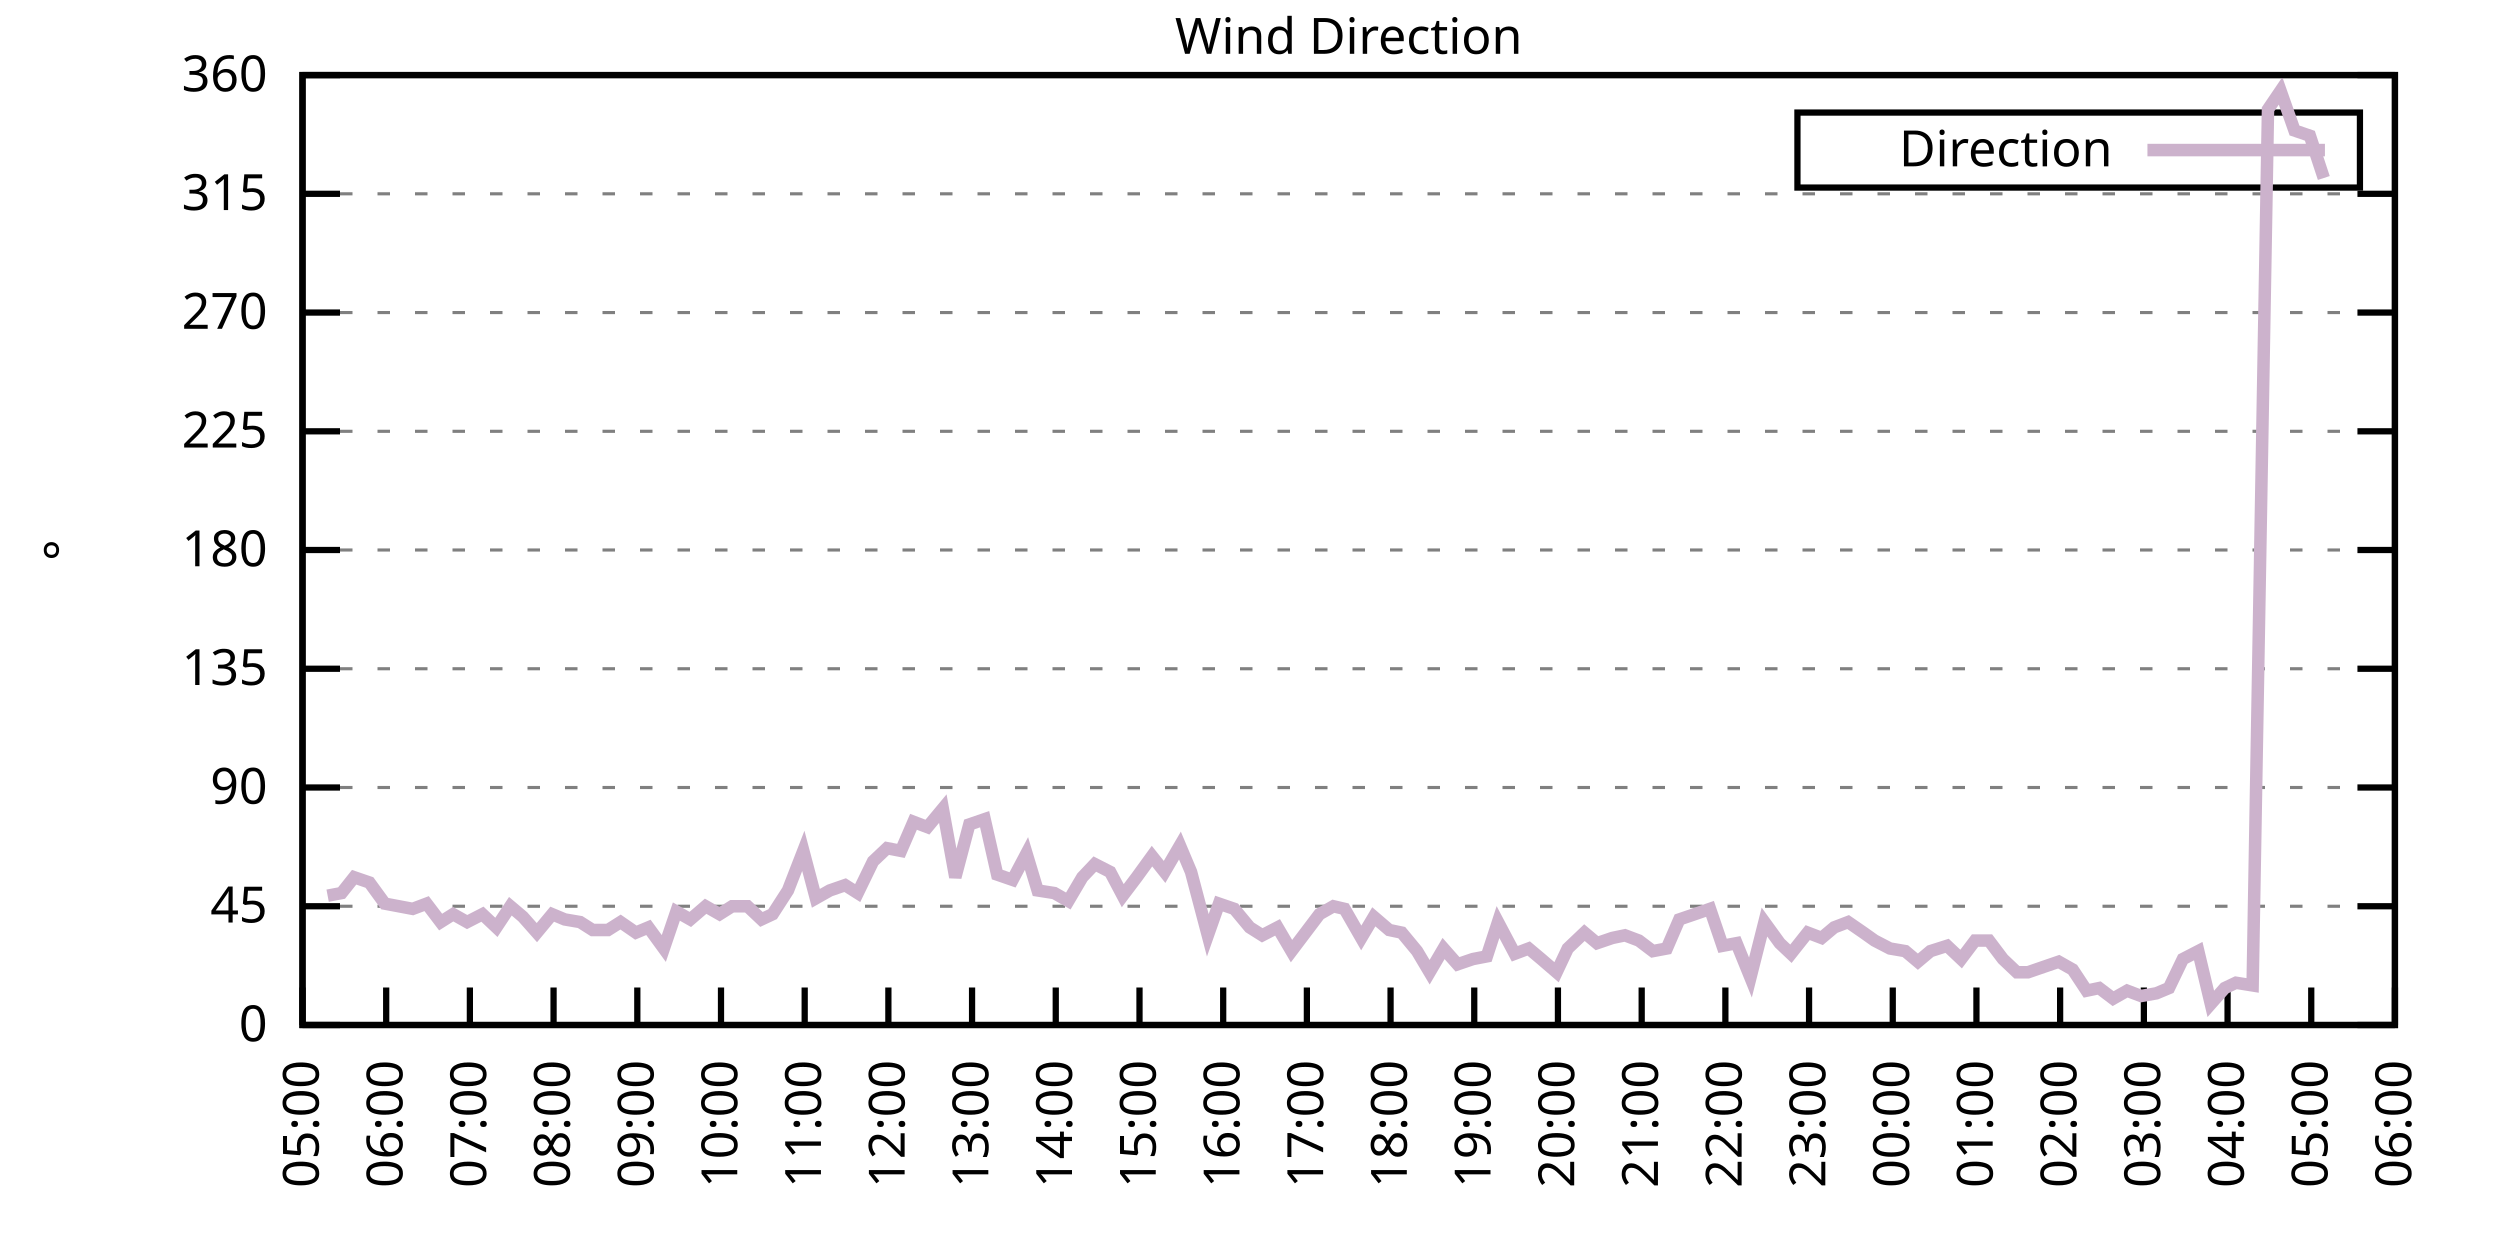
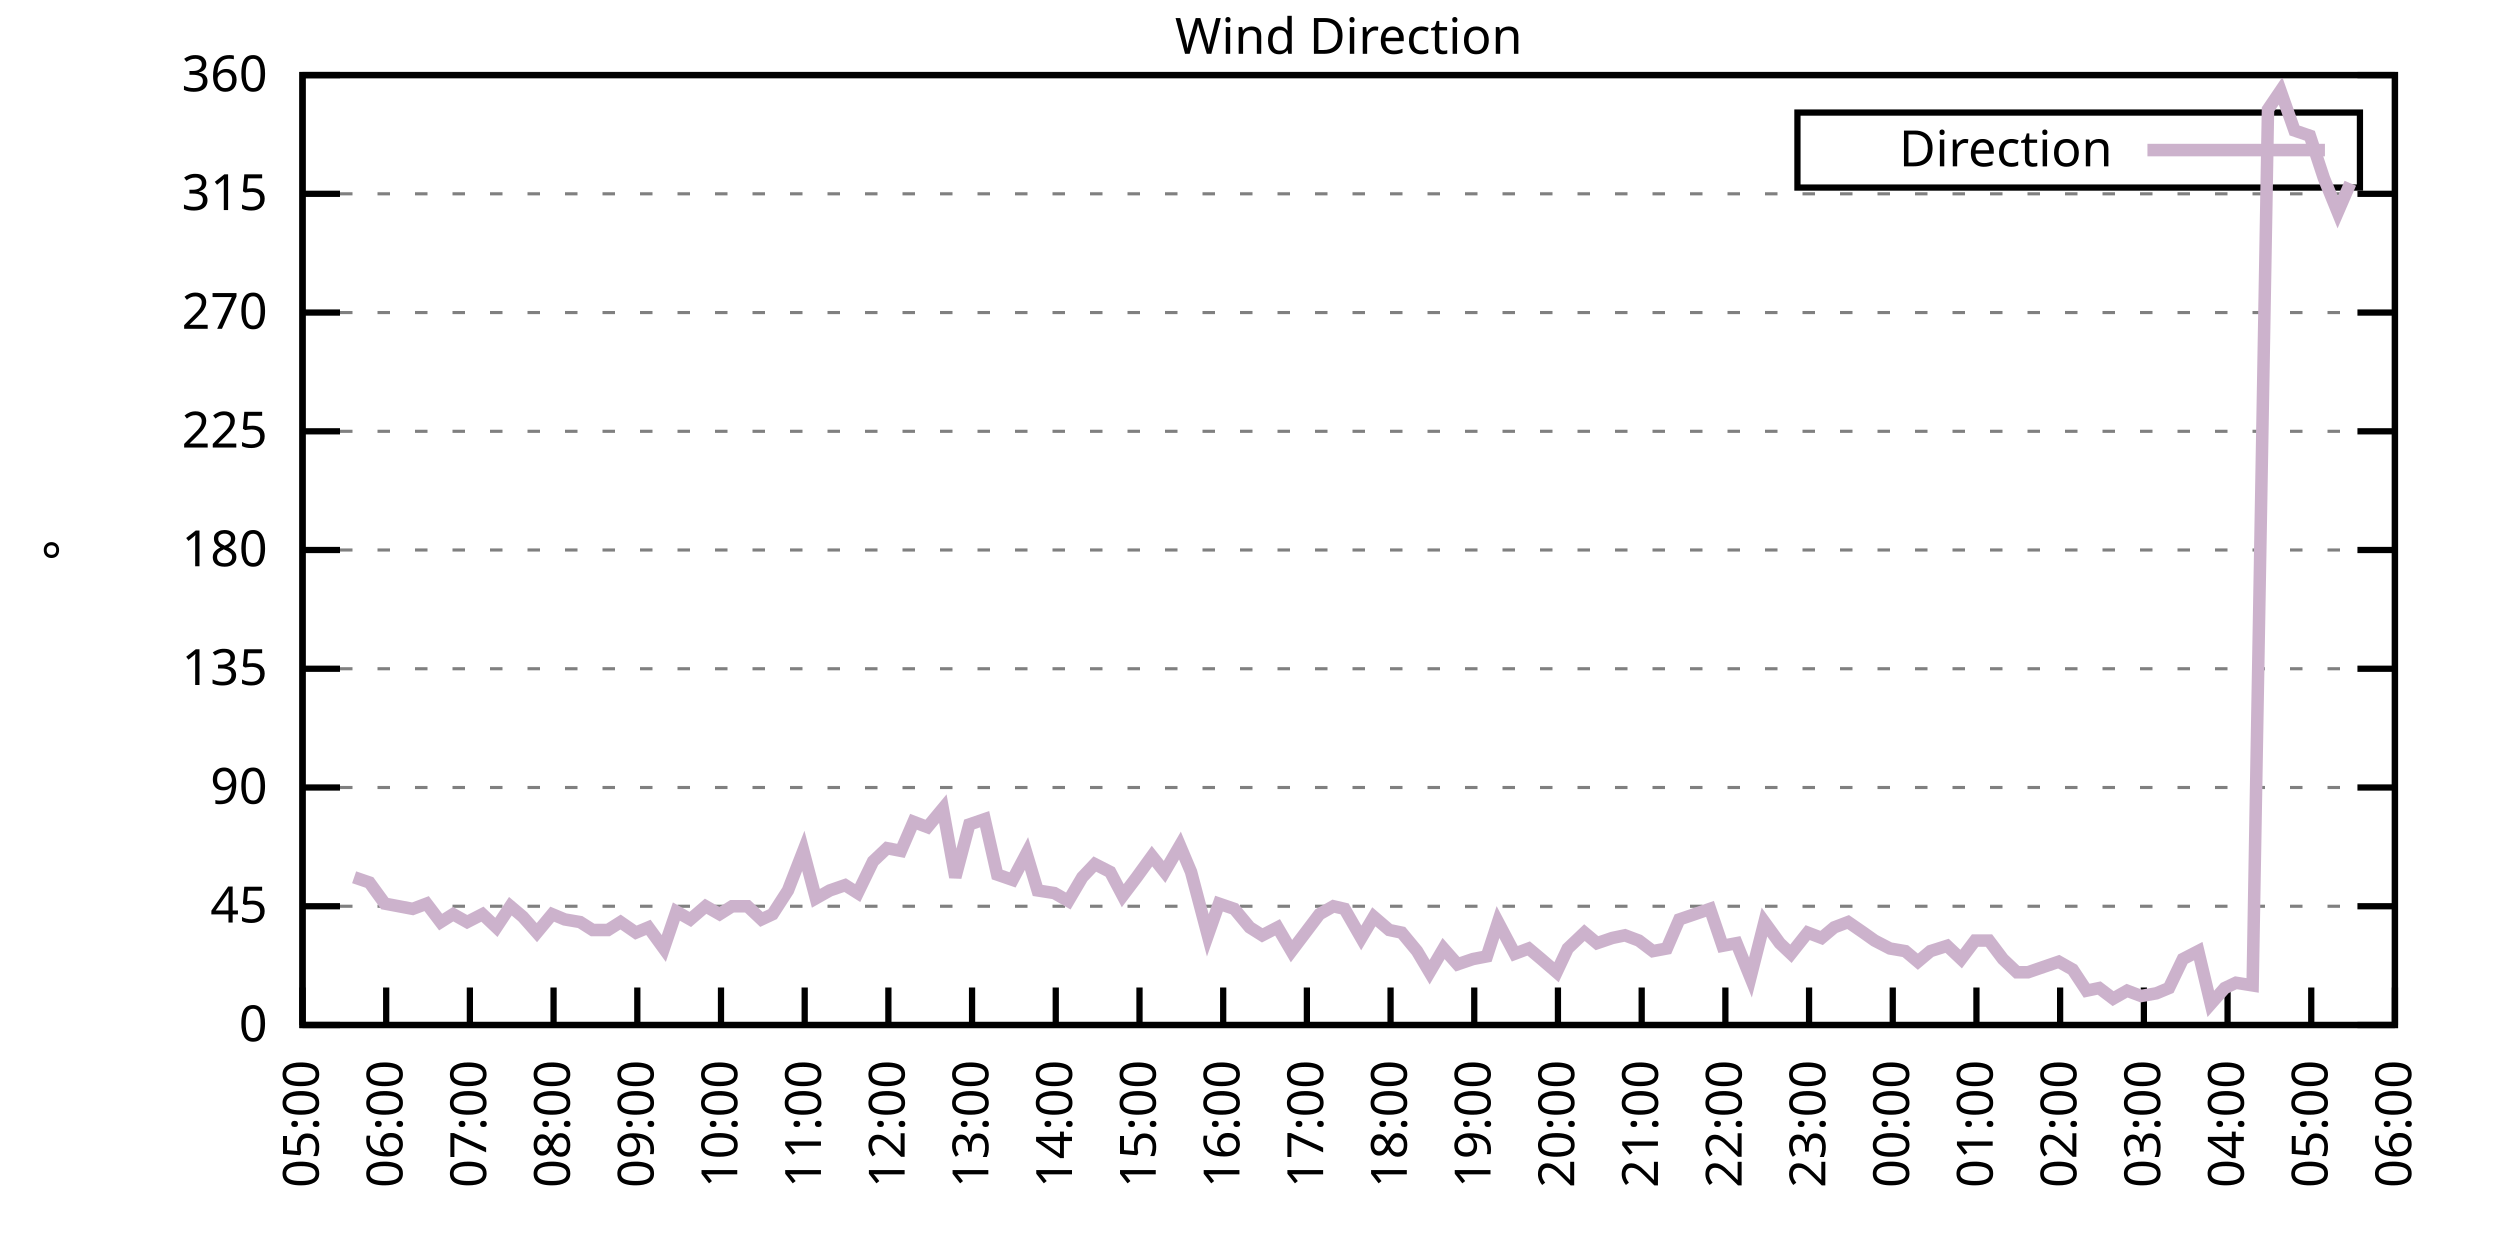
<svg xmlns="http://www.w3.org/2000/svg" xmlns:xlink="http://www.w3.org/1999/xlink" width="400" height="200" viewBox="0 0 400 200">
  <g id="gnuplot_canvas">
    <rect x="0" y="0" width="400" height="200" fill="none" />
    <defs>
      <circle id="gpDot" r="0.5" stroke-width="0.5" stroke="currentColor" />
      <path id="gpPt0" stroke-width="0.333" stroke="currentColor" d="M-1,0 h2 M0,-1 v2" />
      <path id="gpPt1" stroke-width="0.333" stroke="currentColor" d="M-1,-1 L1,1 M1,-1 L-1,1" />
      <path id="gpPt2" stroke-width="0.333" stroke="currentColor" d="M-1,0 L1,0 M0,-1 L0,1 M-1,-1 L1,1 M-1,1 L1,-1" />
      <rect id="gpPt3" stroke-width="0.333" stroke="currentColor" x="-1" y="-1" width="2" height="2" />
      <rect id="gpPt4" stroke-width="0.333" stroke="currentColor" fill="currentColor" x="-1" y="-1" width="2" height="2" />
      <circle id="gpPt5" stroke-width="0.333" stroke="currentColor" cx="0" cy="0" r="1" />
      <use xlink:href="#gpPt5" id="gpPt6" fill="currentColor" stroke="none" />
      <path id="gpPt7" stroke-width="0.333" stroke="currentColor" d="M0,-1.33 L-1.33,0.67 L1.33,0.67 z" />
      <use xlink:href="#gpPt7" id="gpPt8" fill="currentColor" stroke="none" />
      <use xlink:href="#gpPt7" id="gpPt9" stroke="currentColor" transform="rotate(180)" />
      <use xlink:href="#gpPt9" id="gpPt10" fill="currentColor" stroke="none" />
      <use xlink:href="#gpPt3" id="gpPt11" stroke="currentColor" transform="rotate(45)" />
      <use xlink:href="#gpPt11" id="gpPt12" fill="currentColor" stroke="none" />
      <path id="gpPt13" stroke-width="0.333" stroke="currentColor" d="M0,1.330 L1.265,0.411 L0.782,-1.067 L-0.782,-1.076 L-1.265,0.411 z" />
      <use xlink:href="#gpPt13" id="gpPt14" fill="currentColor" stroke="none" />
      <filter id="textbox" filterUnits="objectBoundingBox" x="0" y="0" height="1" width="1">
        <feFlood flood-color="white" flood-opacity="1" result="bgnd" />
        <feComposite in="SourceGraphic" in2="bgnd" operator="atop" />
      </filter>
      <filter id="greybox" filterUnits="objectBoundingBox" x="0" y="0" height="1" width="1">
        <feFlood flood-color="lightgrey" flood-opacity="1" result="grey" />
        <feComposite in="SourceGraphic" in2="grey" operator="atop" />
      </filter>
    </defs>
    <g fill="none" color="white" stroke="currentColor" stroke-width="1.00" stroke-linecap="butt" stroke-linejoin="miter">
</g>
    <g fill="none" color="black" stroke="currentColor" stroke-width="1.00" stroke-linecap="butt" stroke-linejoin="miter">
      <g stroke="none" shape-rendering="crispEdges">
        <polygon fill="rgb(255, 255, 255)" points="48.40,164.00 383.18,164.00 383.18,12.02 48.40,12.02 " />
      </g>
    </g>
    <g fill="none" color="black" stroke="currentColor" stroke-width="1.00" stroke-linecap="butt" stroke-linejoin="miter">
</g>
    <g fill="none" color="black" stroke="black" stroke-width="0.50" stroke-linecap="butt" stroke-linejoin="miter">
</g>
    <g fill="none" color="gray" stroke="currentColor" stroke-width="0.50" stroke-linecap="butt" stroke-linejoin="miter">
      <path stroke="gray" stroke-dasharray="2,4" class="gridline" d="M48.40,164.00 L383.19,164.00  " />
    </g>
    <g fill="none" color="gray" stroke="gray" stroke-width="1.00" stroke-linecap="butt" stroke-linejoin="miter">
</g>
    <g fill="none" color="black" stroke="currentColor" stroke-width="1.00" stroke-linecap="butt" stroke-linejoin="miter">
      <path stroke="black" d="M48.40,164.00 L54.40,164.00 M383.19,164.00 L377.19,164.00  " />
      <g transform="translate(42.80,166.60)" stroke="none" fill="black" font-family="Sans" font-size="8.00" text-anchor="end">
        <text>
          <tspan font-family="Sans"> 0</tspan>
        </text>
      </g>
    </g>
    <g fill="none" color="black" stroke="currentColor" stroke-width="1.00" stroke-linecap="butt" stroke-linejoin="miter">
</g>
    <g fill="none" color="black" stroke="black" stroke-width="0.50" stroke-linecap="butt" stroke-linejoin="miter">
</g>
    <g fill="none" color="gray" stroke="currentColor" stroke-width="0.50" stroke-linecap="butt" stroke-linejoin="miter">
      <path stroke="gray" stroke-dasharray="2,4" class="gridline" d="M48.40,145.00 L383.19,145.00  " />
    </g>
    <g fill="none" color="gray" stroke="gray" stroke-width="1.00" stroke-linecap="butt" stroke-linejoin="miter">
</g>
    <g fill="none" color="black" stroke="currentColor" stroke-width="1.00" stroke-linecap="butt" stroke-linejoin="miter">
      <path stroke="black" d="M48.40,145.00 L54.40,145.00 M383.19,145.00 L377.19,145.00  " />
      <g transform="translate(42.80,147.60)" stroke="none" fill="black" font-family="Sans" font-size="8.00" text-anchor="end">
        <text>
          <tspan font-family="Sans"> 45</tspan>
        </text>
      </g>
    </g>
    <g fill="none" color="black" stroke="currentColor" stroke-width="1.00" stroke-linecap="butt" stroke-linejoin="miter">
</g>
    <g fill="none" color="black" stroke="black" stroke-width="0.50" stroke-linecap="butt" stroke-linejoin="miter">
</g>
    <g fill="none" color="gray" stroke="currentColor" stroke-width="0.50" stroke-linecap="butt" stroke-linejoin="miter">
      <path stroke="gray" stroke-dasharray="2,4" class="gridline" d="M48.40,126.00 L383.19,126.00  " />
    </g>
    <g fill="none" color="gray" stroke="gray" stroke-width="1.00" stroke-linecap="butt" stroke-linejoin="miter">
</g>
    <g fill="none" color="black" stroke="currentColor" stroke-width="1.00" stroke-linecap="butt" stroke-linejoin="miter">
      <path stroke="black" d="M48.40,126.00 L54.40,126.00 M383.19,126.00 L377.19,126.00  " />
      <g transform="translate(42.80,128.60)" stroke="none" fill="black" font-family="Sans" font-size="8.00" text-anchor="end">
        <text>
          <tspan font-family="Sans"> 90</tspan>
        </text>
      </g>
    </g>
    <g fill="none" color="black" stroke="currentColor" stroke-width="1.00" stroke-linecap="butt" stroke-linejoin="miter">
</g>
    <g fill="none" color="black" stroke="black" stroke-width="0.50" stroke-linecap="butt" stroke-linejoin="miter">
</g>
    <g fill="none" color="gray" stroke="currentColor" stroke-width="0.50" stroke-linecap="butt" stroke-linejoin="miter">
      <path stroke="gray" stroke-dasharray="2,4" class="gridline" d="M48.40,107.00 L383.19,107.00  " />
    </g>
    <g fill="none" color="gray" stroke="gray" stroke-width="1.00" stroke-linecap="butt" stroke-linejoin="miter">
</g>
    <g fill="none" color="black" stroke="currentColor" stroke-width="1.00" stroke-linecap="butt" stroke-linejoin="miter">
      <path stroke="black" d="M48.40,107.00 L54.40,107.00 M383.19,107.00 L377.19,107.00  " />
      <g transform="translate(42.80,109.60)" stroke="none" fill="black" font-family="Sans" font-size="8.00" text-anchor="end">
        <text>
          <tspan font-family="Sans"> 135</tspan>
        </text>
      </g>
    </g>
    <g fill="none" color="black" stroke="currentColor" stroke-width="1.00" stroke-linecap="butt" stroke-linejoin="miter">
</g>
    <g fill="none" color="black" stroke="black" stroke-width="0.50" stroke-linecap="butt" stroke-linejoin="miter">
</g>
    <g fill="none" color="gray" stroke="currentColor" stroke-width="0.50" stroke-linecap="butt" stroke-linejoin="miter">
      <path stroke="gray" stroke-dasharray="2,4" class="gridline" d="M48.40,88.00 L383.19,88.00  " />
    </g>
    <g fill="none" color="gray" stroke="gray" stroke-width="1.00" stroke-linecap="butt" stroke-linejoin="miter">
</g>
    <g fill="none" color="black" stroke="currentColor" stroke-width="1.00" stroke-linecap="butt" stroke-linejoin="miter">
      <path stroke="black" d="M48.40,88.00 L54.40,88.00 M383.19,88.00 L377.19,88.00  " />
      <g transform="translate(42.80,90.60)" stroke="none" fill="black" font-family="Sans" font-size="8.00" text-anchor="end">
        <text>
          <tspan font-family="Sans"> 180</tspan>
        </text>
      </g>
    </g>
    <g fill="none" color="black" stroke="currentColor" stroke-width="1.00" stroke-linecap="butt" stroke-linejoin="miter">
</g>
    <g fill="none" color="black" stroke="black" stroke-width="0.50" stroke-linecap="butt" stroke-linejoin="miter">
</g>
    <g fill="none" color="gray" stroke="currentColor" stroke-width="0.50" stroke-linecap="butt" stroke-linejoin="miter">
      <path stroke="gray" stroke-dasharray="2,4" class="gridline" d="M48.40,69.01 L383.19,69.01  " />
    </g>
    <g fill="none" color="gray" stroke="gray" stroke-width="1.00" stroke-linecap="butt" stroke-linejoin="miter">
</g>
    <g fill="none" color="black" stroke="currentColor" stroke-width="1.00" stroke-linecap="butt" stroke-linejoin="miter">
      <path stroke="black" d="M48.40,69.01 L54.40,69.01 M383.19,69.01 L377.19,69.01  " />
      <g transform="translate(42.80,71.61)" stroke="none" fill="black" font-family="Sans" font-size="8.00" text-anchor="end">
        <text>
          <tspan font-family="Sans"> 225</tspan>
        </text>
      </g>
    </g>
    <g fill="none" color="black" stroke="currentColor" stroke-width="1.00" stroke-linecap="butt" stroke-linejoin="miter">
</g>
    <g fill="none" color="black" stroke="black" stroke-width="0.50" stroke-linecap="butt" stroke-linejoin="miter">
</g>
    <g fill="none" color="gray" stroke="currentColor" stroke-width="0.50" stroke-linecap="butt" stroke-linejoin="miter">
      <path stroke="gray" stroke-dasharray="2,4" class="gridline" d="M48.40,50.01 L383.19,50.01  " />
    </g>
    <g fill="none" color="gray" stroke="gray" stroke-width="1.00" stroke-linecap="butt" stroke-linejoin="miter">
</g>
    <g fill="none" color="black" stroke="currentColor" stroke-width="1.00" stroke-linecap="butt" stroke-linejoin="miter">
      <path stroke="black" d="M48.40,50.01 L54.40,50.01 M383.19,50.01 L377.19,50.01  " />
      <g transform="translate(42.80,52.61)" stroke="none" fill="black" font-family="Sans" font-size="8.00" text-anchor="end">
        <text>
          <tspan font-family="Sans"> 270</tspan>
        </text>
      </g>
    </g>
    <g fill="none" color="black" stroke="currentColor" stroke-width="1.00" stroke-linecap="butt" stroke-linejoin="miter">
</g>
    <g fill="none" color="black" stroke="black" stroke-width="0.50" stroke-linecap="butt" stroke-linejoin="miter">
</g>
    <g fill="none" color="gray" stroke="currentColor" stroke-width="0.50" stroke-linecap="butt" stroke-linejoin="miter">
      <path stroke="gray" stroke-dasharray="2,4" class="gridline" d="M48.40,31.01 L383.19,31.01  " />
    </g>
    <g fill="none" color="gray" stroke="gray" stroke-width="1.00" stroke-linecap="butt" stroke-linejoin="miter">
</g>
    <g fill="none" color="black" stroke="currentColor" stroke-width="1.00" stroke-linecap="butt" stroke-linejoin="miter">
      <path stroke="black" d="M48.40,31.01 L54.40,31.01 M383.19,31.01 L377.19,31.01  " />
      <g transform="translate(42.80,33.61)" stroke="none" fill="black" font-family="Sans" font-size="8.00" text-anchor="end">
        <text>
          <tspan font-family="Sans"> 315</tspan>
        </text>
      </g>
    </g>
    <g fill="none" color="black" stroke="currentColor" stroke-width="1.00" stroke-linecap="butt" stroke-linejoin="miter">
</g>
    <g fill="none" color="black" stroke="black" stroke-width="0.50" stroke-linecap="butt" stroke-linejoin="miter">
</g>
    <g fill="none" color="gray" stroke="currentColor" stroke-width="0.50" stroke-linecap="butt" stroke-linejoin="miter">
      <path stroke="gray" stroke-dasharray="2,4" class="gridline" d="M48.40,12.01 L383.19,12.01  " />
    </g>
    <g fill="none" color="gray" stroke="gray" stroke-width="1.00" stroke-linecap="butt" stroke-linejoin="miter">
</g>
    <g fill="none" color="black" stroke="currentColor" stroke-width="1.00" stroke-linecap="butt" stroke-linejoin="miter">
      <path stroke="black" d="M48.40,12.01 L54.40,12.01 M383.19,12.01 L377.19,12.01  " />
      <g transform="translate(42.80,14.61)" stroke="none" fill="black" font-family="Sans" font-size="8.00" text-anchor="end">
        <text>
          <tspan font-family="Sans"> 360</tspan>
        </text>
      </g>
    </g>
    <g fill="none" color="black" stroke="currentColor" stroke-width="1.00" stroke-linecap="butt" stroke-linejoin="miter">
      <path stroke="black" d="M48.40,164.00 L48.40,158.00  " />
      <g transform="translate(51.00,169.60) rotate(270.00)" stroke="none" fill="black" font-family="Sans" font-size="8.00" text-anchor="end">
        <text>
          <tspan font-family="Sans">05:00</tspan>
        </text>
      </g>
    </g>
    <g fill="none" color="black" stroke="currentColor" stroke-width="1.00" stroke-linecap="butt" stroke-linejoin="miter">
      <path stroke="black" d="M61.79,164.00 L61.79,158.00  " />
      <g transform="translate(64.39,169.60) rotate(270.00)" stroke="none" fill="black" font-family="Sans" font-size="8.00" text-anchor="end">
        <text>
          <tspan font-family="Sans">06:00</tspan>
        </text>
      </g>
    </g>
    <g fill="none" color="black" stroke="currentColor" stroke-width="1.00" stroke-linecap="butt" stroke-linejoin="miter">
      <path stroke="black" d="M75.18,164.00 L75.18,158.00  " />
      <g transform="translate(77.78,169.60) rotate(270.00)" stroke="none" fill="black" font-family="Sans" font-size="8.00" text-anchor="end">
        <text>
          <tspan font-family="Sans">07:00</tspan>
        </text>
      </g>
    </g>
    <g fill="none" color="black" stroke="currentColor" stroke-width="1.00" stroke-linecap="butt" stroke-linejoin="miter">
      <path stroke="black" d="M88.57,164.00 L88.57,158.00  " />
      <g transform="translate(91.17,169.60) rotate(270.00)" stroke="none" fill="black" font-family="Sans" font-size="8.00" text-anchor="end">
        <text>
          <tspan font-family="Sans">08:00</tspan>
        </text>
      </g>
    </g>
    <g fill="none" color="black" stroke="currentColor" stroke-width="1.00" stroke-linecap="butt" stroke-linejoin="miter">
      <path stroke="black" d="M101.97,164.00 L101.97,158.00  " />
      <g transform="translate(104.57,169.60) rotate(270.00)" stroke="none" fill="black" font-family="Sans" font-size="8.00" text-anchor="end">
        <text>
          <tspan font-family="Sans">09:00</tspan>
        </text>
      </g>
    </g>
    <g fill="none" color="black" stroke="currentColor" stroke-width="1.00" stroke-linecap="butt" stroke-linejoin="miter">
      <path stroke="black" d="M115.36,164.00 L115.36,158.00  " />
      <g transform="translate(117.96,169.60) rotate(270.00)" stroke="none" fill="black" font-family="Sans" font-size="8.00" text-anchor="end">
        <text>
          <tspan font-family="Sans">10:00</tspan>
        </text>
      </g>
    </g>
    <g fill="none" color="black" stroke="currentColor" stroke-width="1.00" stroke-linecap="butt" stroke-linejoin="miter">
      <path stroke="black" d="M128.75,164.00 L128.75,158.00  " />
      <g transform="translate(131.35,169.60) rotate(270.00)" stroke="none" fill="black" font-family="Sans" font-size="8.00" text-anchor="end">
        <text>
          <tspan font-family="Sans">11:00</tspan>
        </text>
      </g>
    </g>
    <g fill="none" color="black" stroke="currentColor" stroke-width="1.00" stroke-linecap="butt" stroke-linejoin="miter">
      <path stroke="black" d="M142.14,164.00 L142.14,158.00  " />
      <g transform="translate(144.74,169.60) rotate(270.00)" stroke="none" fill="black" font-family="Sans" font-size="8.00" text-anchor="end">
        <text>
          <tspan font-family="Sans">12:00</tspan>
        </text>
      </g>
    </g>
    <g fill="none" color="black" stroke="currentColor" stroke-width="1.00" stroke-linecap="butt" stroke-linejoin="miter">
      <path stroke="black" d="M155.53,164.00 L155.53,158.00  " />
      <g transform="translate(158.13,169.60) rotate(270.00)" stroke="none" fill="black" font-family="Sans" font-size="8.00" text-anchor="end">
        <text>
          <tspan font-family="Sans">13:00</tspan>
        </text>
      </g>
    </g>
    <g fill="none" color="black" stroke="currentColor" stroke-width="1.00" stroke-linecap="butt" stroke-linejoin="miter">
      <path stroke="black" d="M168.92,164.00 L168.92,158.00  " />
      <g transform="translate(171.52,169.60) rotate(270.00)" stroke="none" fill="black" font-family="Sans" font-size="8.00" text-anchor="end">
        <text>
          <tspan font-family="Sans">14:00</tspan>
        </text>
      </g>
    </g>
    <g fill="none" color="black" stroke="currentColor" stroke-width="1.00" stroke-linecap="butt" stroke-linejoin="miter">
      <path stroke="black" d="M182.32,164.00 L182.32,158.00  " />
      <g transform="translate(184.92,169.60) rotate(270.00)" stroke="none" fill="black" font-family="Sans" font-size="8.00" text-anchor="end">
        <text>
          <tspan font-family="Sans">15:00</tspan>
        </text>
      </g>
    </g>
    <g fill="none" color="black" stroke="currentColor" stroke-width="1.00" stroke-linecap="butt" stroke-linejoin="miter">
      <path stroke="black" d="M195.71,164.00 L195.71,158.00  " />
      <g transform="translate(198.31,169.60) rotate(270.00)" stroke="none" fill="black" font-family="Sans" font-size="8.00" text-anchor="end">
        <text>
          <tspan font-family="Sans">16:00</tspan>
        </text>
      </g>
    </g>
    <g fill="none" color="black" stroke="currentColor" stroke-width="1.00" stroke-linecap="butt" stroke-linejoin="miter">
      <path stroke="black" d="M209.10,164.00 L209.10,158.00  " />
      <g transform="translate(211.70,169.60) rotate(270.00)" stroke="none" fill="black" font-family="Sans" font-size="8.00" text-anchor="end">
        <text>
          <tspan font-family="Sans">17:00</tspan>
        </text>
      </g>
    </g>
    <g fill="none" color="black" stroke="currentColor" stroke-width="1.00" stroke-linecap="butt" stroke-linejoin="miter">
      <path stroke="black" d="M222.49,164.00 L222.49,158.00  " />
      <g transform="translate(225.09,169.60) rotate(270.00)" stroke="none" fill="black" font-family="Sans" font-size="8.00" text-anchor="end">
        <text>
          <tspan font-family="Sans">18:00</tspan>
        </text>
      </g>
    </g>
    <g fill="none" color="black" stroke="currentColor" stroke-width="1.00" stroke-linecap="butt" stroke-linejoin="miter">
      <path stroke="black" d="M235.88,164.00 L235.88,158.00  " />
      <g transform="translate(238.48,169.60) rotate(270.00)" stroke="none" fill="black" font-family="Sans" font-size="8.00" text-anchor="end">
        <text>
          <tspan font-family="Sans">19:00</tspan>
        </text>
      </g>
    </g>
    <g fill="none" color="black" stroke="currentColor" stroke-width="1.00" stroke-linecap="butt" stroke-linejoin="miter">
      <path stroke="black" d="M249.27,164.00 L249.27,158.00  " />
      <g transform="translate(251.87,169.60) rotate(270.00)" stroke="none" fill="black" font-family="Sans" font-size="8.00" text-anchor="end">
        <text>
          <tspan font-family="Sans">20:00</tspan>
        </text>
      </g>
    </g>
    <g fill="none" color="black" stroke="currentColor" stroke-width="1.00" stroke-linecap="butt" stroke-linejoin="miter">
      <path stroke="black" d="M262.67,164.00 L262.67,158.00  " />
      <g transform="translate(265.27,169.60) rotate(270.00)" stroke="none" fill="black" font-family="Sans" font-size="8.00" text-anchor="end">
        <text>
          <tspan font-family="Sans">21:00</tspan>
        </text>
      </g>
    </g>
    <g fill="none" color="black" stroke="currentColor" stroke-width="1.00" stroke-linecap="butt" stroke-linejoin="miter">
      <path stroke="black" d="M276.06,164.00 L276.06,158.00  " />
      <g transform="translate(278.66,169.60) rotate(270.00)" stroke="none" fill="black" font-family="Sans" font-size="8.00" text-anchor="end">
        <text>
          <tspan font-family="Sans">22:00</tspan>
        </text>
      </g>
    </g>
    <g fill="none" color="black" stroke="currentColor" stroke-width="1.00" stroke-linecap="butt" stroke-linejoin="miter">
      <path stroke="black" d="M289.45,164.00 L289.45,158.00  " />
      <g transform="translate(292.05,169.60) rotate(270.00)" stroke="none" fill="black" font-family="Sans" font-size="8.00" text-anchor="end">
        <text>
          <tspan font-family="Sans">23:00</tspan>
        </text>
      </g>
    </g>
    <g fill="none" color="black" stroke="currentColor" stroke-width="1.00" stroke-linecap="butt" stroke-linejoin="miter">
      <path stroke="black" d="M302.84,164.00 L302.84,158.00  " />
      <g transform="translate(305.44,169.60) rotate(270.00)" stroke="none" fill="black" font-family="Sans" font-size="8.00" text-anchor="end">
        <text>
          <tspan font-family="Sans">00:00</tspan>
        </text>
      </g>
    </g>
    <g fill="none" color="black" stroke="currentColor" stroke-width="1.00" stroke-linecap="butt" stroke-linejoin="miter">
      <path stroke="black" d="M316.23,164.00 L316.23,158.00  " />
      <g transform="translate(318.83,169.60) rotate(270.00)" stroke="none" fill="black" font-family="Sans" font-size="8.00" text-anchor="end">
        <text>
          <tspan font-family="Sans">01:00</tspan>
        </text>
      </g>
    </g>
    <g fill="none" color="black" stroke="currentColor" stroke-width="1.00" stroke-linecap="butt" stroke-linejoin="miter">
      <path stroke="black" d="M329.62,164.00 L329.62,158.00  " />
      <g transform="translate(332.22,169.60) rotate(270.00)" stroke="none" fill="black" font-family="Sans" font-size="8.00" text-anchor="end">
        <text>
          <tspan font-family="Sans">02:00</tspan>
        </text>
      </g>
    </g>
    <g fill="none" color="black" stroke="currentColor" stroke-width="1.00" stroke-linecap="butt" stroke-linejoin="miter">
      <path stroke="black" d="M343.02,164.00 L343.02,158.00  " />
      <g transform="translate(345.62,169.60) rotate(270.00)" stroke="none" fill="black" font-family="Sans" font-size="8.00" text-anchor="end">
        <text>
          <tspan font-family="Sans">03:00</tspan>
        </text>
      </g>
    </g>
    <g fill="none" color="black" stroke="currentColor" stroke-width="1.00" stroke-linecap="butt" stroke-linejoin="miter">
      <path stroke="black" d="M356.41,164.00 L356.41,158.00  " />
      <g transform="translate(359.01,169.60) rotate(270.00)" stroke="none" fill="black" font-family="Sans" font-size="8.00" text-anchor="end">
        <text>
          <tspan font-family="Sans">04:00</tspan>
        </text>
      </g>
    </g>
    <g fill="none" color="black" stroke="currentColor" stroke-width="1.00" stroke-linecap="butt" stroke-linejoin="miter">
      <path stroke="black" d="M369.80,164.00 L369.80,158.00  " />
      <g transform="translate(372.40,169.60) rotate(270.00)" stroke="none" fill="black" font-family="Sans" font-size="8.00" text-anchor="end">
        <text>
          <tspan font-family="Sans">05:00</tspan>
        </text>
      </g>
    </g>
    <g fill="none" color="black" stroke="currentColor" stroke-width="1.00" stroke-linecap="butt" stroke-linejoin="miter">
      <path stroke="black" d="M383.19,164.00 L383.19,158.00  " />
      <g transform="translate(385.79,169.60) rotate(270.00)" stroke="none" fill="black" font-family="Sans" font-size="8.00" text-anchor="end">
        <text>
          <tspan font-family="Sans">06:00</tspan>
        </text>
      </g>
    </g>
    <g fill="none" color="black" stroke="currentColor" stroke-width="1.00" stroke-linecap="butt" stroke-linejoin="miter">
</g>
    <g fill="none" color="black" stroke="currentColor" stroke-width="1.00" stroke-linecap="butt" stroke-linejoin="miter">
      <path stroke="black" d="M48.40,12.01 L48.40,164.00 L383.19,164.00 L383.19,12.01 L48.40,12.01 Z  " />
    </g>
    <g fill="none" color="black" stroke="currentColor" stroke-width="1.00" stroke-linecap="butt" stroke-linejoin="miter">
</g>
    <g fill="none" color="black" stroke="currentColor" stroke-width="1.00" stroke-linecap="butt" stroke-linejoin="miter">
      <path stroke="black" d="M287.59,30.01 L287.59,18.01 L377.59,18.01 L377.59,30.01 L287.59,30.01 Z  " />
    </g>
    <g id="Wind_direction_plot_1">
      <g fill="none" color="white" stroke="black" stroke-width="2.00" stroke-linecap="butt" stroke-linejoin="miter">
</g>
      <g fill="none" color="black" stroke="currentColor" stroke-width="2.00" stroke-linecap="butt" stroke-linejoin="miter">
        <g transform="translate(337.99,26.61)" stroke="none" fill="black" font-family="Sans" font-size="8.00" text-anchor="end">
          <text>
            <tspan font-family="Sans">Direction</tspan>
          </text>
        </g>
      </g>
      <g fill="none" color="black" stroke="currentColor" stroke-width="2.00" stroke-linecap="butt" stroke-linejoin="miter">
-         <path stroke="rgb(204, 178, 204)" d="M343.59,24.01 L371.99,24.01 M52.42,143.31 L54.65,142.89 L56.66,140.36 L59.11,141.20 L61.57,144.58 L63.80,145.00   L66.03,145.42 L68.26,144.58 L70.50,147.53 L72.50,146.27 L74.74,147.53 L77.19,146.27 L79.42,148.38 L81.66,145.00   L83.66,146.69 L85.90,149.22 L88.35,146.27 L90.36,147.11 L92.82,147.53 L94.82,148.80 L97.28,148.80 L99.29,147.53   L101.74,149.22 L103.75,148.38 L106.21,151.76 L108.22,145.85 L110.45,147.11 L112.90,145.00 L115.13,146.27 L117.14,145.00   L119.60,145.00 L121.83,147.11 L123.62,146.27 L126.07,142.47 L128.53,136.14 L130.54,143.73 L132.77,142.47 L135.22,141.62   L137.23,142.89 L139.69,137.82 L141.92,135.71 L144.15,136.14 L146.16,131.49 L148.39,132.34 L150.85,129.38 L152.85,140.36   L155.09,131.91 L157.54,131.07 L159.55,139.93 L162.01,140.78 L164.24,136.56 L166.02,142.47 L168.70,142.89 L170.93,144.16   L173.17,140.36 L175.17,138.25 L177.63,139.51 L179.64,143.31 L181.87,140.36 L184.32,136.98 L186.33,139.51 L188.79,135.29   L190.57,139.51 L193.25,149.65 L195.04,144.58 L197.49,145.42 L199.95,148.38 L201.96,149.65 L204.41,148.38 L206.64,152.18   L208.88,149.22 L211.11,146.27 L213.34,145.00 L215.13,145.42 L217.80,150.07 L219.81,146.69 L222.27,148.80 L224.28,149.22   L226.73,152.18 L228.74,155.56 L230.97,151.76 L233.20,154.29 L235.66,153.45 L237.89,153.02 L239.68,147.53 L242.36,152.60   L244.59,151.76 L246.60,153.45 L249.05,155.56 L250.84,151.76 L253.51,149.22 L255.52,150.91 L257.98,150.07 L259.99,149.65   L262.22,150.49 L264.45,152.18 L266.68,151.76 L268.69,147.11 L271.15,146.27 L273.60,145.42 L275.61,151.33 L277.84,150.91   L280.07,156.40 L282.31,147.53 L284.76,150.91 L286.55,152.60 L289.23,149.22 L291.46,150.07 L293.47,148.38 L295.70,147.53   L298.15,149.22 L299.94,150.49 L302.39,151.76 L304.85,152.18 L306.86,153.87 L308.87,152.18 L311.54,151.33 L313.78,153.45   L316.01,150.49 L318.24,150.49 L320.47,153.45 L322.70,155.56 L324.49,155.56 L326.95,154.71 L329.40,153.87 L331.63,155.13   L333.86,158.51 L335.87,158.09 L338.10,159.78 L340.34,158.51 L342.57,159.36 L345.02,158.93 L347.03,158.09 L349.26,153.45   L351.72,152.18 L353.73,160.62 L355.96,158.09 L357.75,157.24 L360.42,157.67 L362.88,17.50 L364.89,14.54 L367.12,20.88   L369.58,21.72 L371.81,28.48  " />
+         <path stroke="rgb(204, 178, 204)" d="M343.59,24.01 L371.99,24.01 M56.66,140.36 L59.11,141.20 L61.57,144.58 L63.80,145.00 L66.03,145.42 L68.26,144.58   L70.50,147.53 L72.50,146.27 L74.74,147.53 L77.19,146.27 L79.42,148.38 L81.66,145.00 L83.66,146.69 L85.90,149.22   L88.35,146.27 L90.36,147.11 L92.82,147.53 L94.82,148.80 L97.28,148.80 L99.29,147.53 L101.74,149.22 L103.75,148.38   L106.21,151.76 L108.22,145.85 L110.45,147.11 L112.90,145.00 L115.13,146.27 L117.14,145.00 L119.60,145.00 L121.83,147.11   L123.62,146.27 L126.07,142.47 L128.53,136.14 L130.54,143.73 L132.77,142.47 L135.22,141.62 L137.23,142.89 L139.69,137.82   L141.92,135.71 L144.15,136.14 L146.16,131.49 L148.39,132.34 L150.85,129.38 L152.85,140.36 L155.09,131.91 L157.54,131.07   L159.55,139.93 L162.01,140.78 L164.24,136.56 L166.02,142.47 L168.70,142.89 L170.93,144.16 L173.17,140.36 L175.17,138.25   L177.63,139.51 L179.64,143.31 L181.87,140.36 L184.32,136.98 L186.33,139.51 L188.79,135.29 L190.57,139.51 L193.25,149.65   L195.04,144.58 L197.49,145.42 L199.95,148.38 L201.96,149.65 L204.41,148.38 L206.64,152.18 L208.88,149.22 L211.11,146.27   L213.34,145.00 L215.13,145.42 L217.80,150.07 L219.81,146.69 L222.27,148.80 L224.28,149.22 L226.73,152.18 L228.74,155.56   L230.97,151.76 L233.20,154.29 L235.66,153.45 L237.89,153.02 L239.68,147.53 L242.36,152.60 L244.59,151.76 L246.60,153.45   L249.05,155.56 L250.84,151.76 L253.51,149.22 L255.52,150.91 L257.98,150.07 L259.99,149.65 L262.22,150.49 L264.45,152.18   L266.68,151.76 L268.69,147.11 L271.15,146.27 L273.60,145.42 L275.61,151.33 L277.84,150.91 L280.07,156.40 L282.31,147.53   L284.76,150.91 L286.55,152.60 L289.23,149.22 L291.46,150.07 L293.47,148.38 L295.70,147.53 L298.15,149.22 L299.94,150.49   L302.39,151.76 L304.85,152.18 L306.86,153.87 L308.87,152.18 L311.54,151.33 L313.78,153.45 L316.01,150.49 L318.24,150.49   L320.47,153.45 L322.70,155.56 L324.49,155.56 L326.95,154.71 L329.40,153.87 L331.63,155.13 L333.86,158.51 L335.87,158.09   L338.10,159.78 L340.34,158.51 L342.57,159.36 L345.02,158.93 L347.03,158.09 L349.26,153.45 L351.72,152.18 L353.73,160.62   L355.96,158.09 L357.75,157.24 L360.42,157.67 L362.88,17.50 L364.89,14.54 L367.12,20.88 L369.58,21.72 L371.81,28.48   L374.04,33.96 L376.05,29.32  " />
      </g>
    </g>
    <g fill="none" color="black" stroke="currentColor" stroke-width="2.00" stroke-linecap="butt" stroke-linejoin="miter">
</g>
    <g fill="none" color="black" stroke="black" stroke-width="1.00" stroke-linecap="butt" stroke-linejoin="miter">
</g>
    <g fill="none" color="black" stroke="currentColor" stroke-width="1.00" stroke-linecap="butt" stroke-linejoin="miter">
      <path stroke="black" d="M48.40,12.01 L48.40,164.00 L383.19,164.00 L383.19,12.01 L48.40,12.01 Z  " />
      <g transform="translate(12.80,88.01) rotate(270.00)" stroke="none" fill="black" font-family="Sans" font-size="8.00" text-anchor="middle">
        <text>
          <tspan font-family="Sans">°</tspan>
        </text>
      </g>
    </g>
    <g fill="none" color="black" stroke="currentColor" stroke-width="1.00" stroke-linecap="butt" stroke-linejoin="miter">
</g>
    <g fill="none" color="black" stroke="currentColor" stroke-width="1.00" stroke-linecap="butt" stroke-linejoin="miter">
      <g transform="translate(215.79,8.61)" stroke="none" fill="black" font-family="Sans" font-size="8.00" text-anchor="middle">
        <text>
          <tspan font-family="Sans">Wind Direction</tspan>
        </text>
      </g>
    </g>
    <g fill="none" color="black" stroke="currentColor" stroke-width="1.00" stroke-linecap="butt" stroke-linejoin="miter">
</g>
  </g>
</svg>
